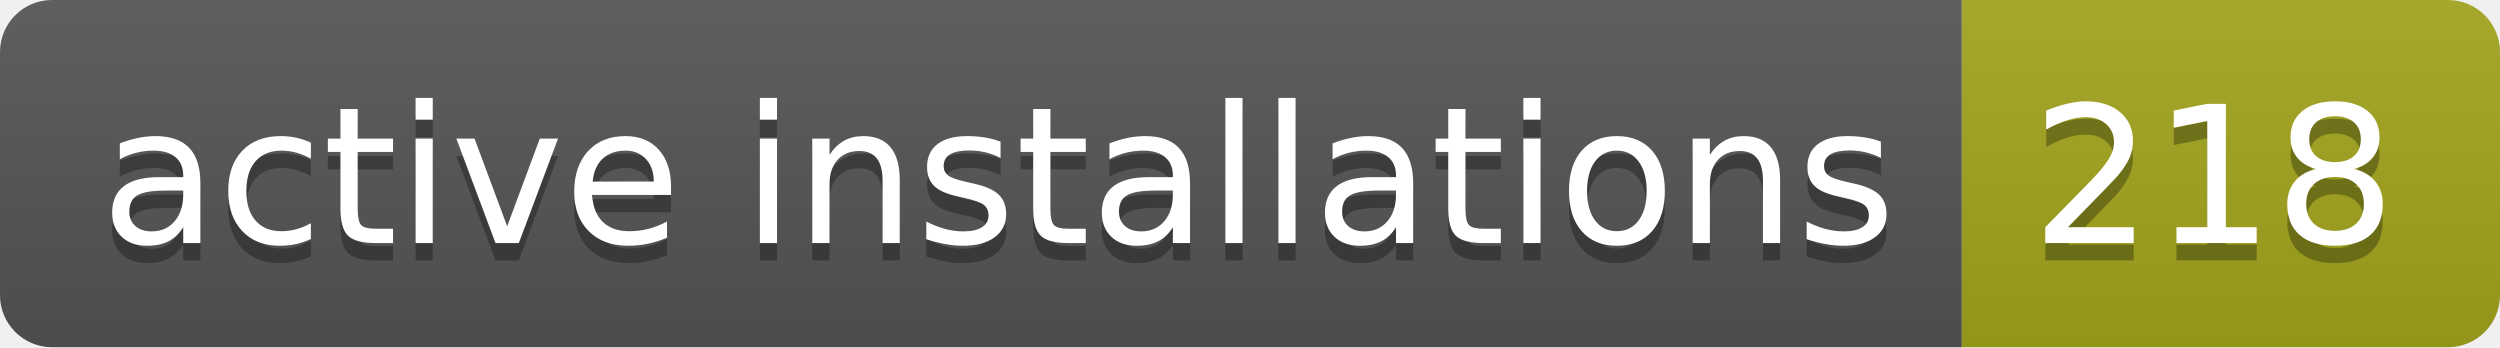
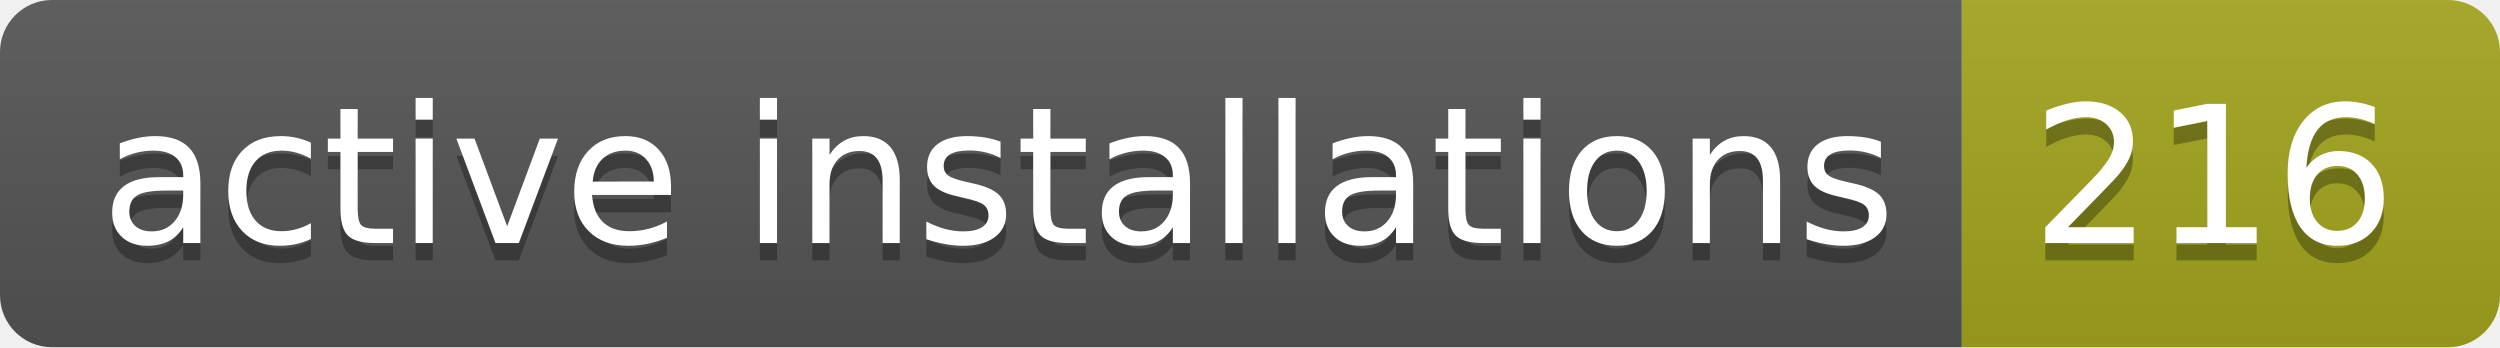
- <svg xmlns="http://www.w3.org/2000/svg" width="144" height="20" role="img" aria-label="active installations: 218">
+ <svg xmlns="http://www.w3.org/2000/svg" width="144" height="20" role="img" aria-label="active installations: 216">
  <linearGradient id="s" x2="0" y2="100%">
    <stop offset="0" stop-color="#bbb" stop-opacity=".1" />
    <stop offset="1" stop-opacity=".1" />
  </linearGradient>
  <clipPath id="r">
    <rect width="144" height="20" rx="3" fill="#fff" />
  </clipPath>
  <g clip-path="url(#r)">
    <rect width="113" height="20" fill="#555" />
    <rect x="113" width="31" height="20" fill="#a4a61d" />
    <rect width="144" height="20" fill="url(#s)" />
  </g>
  <g fill="#fff" text-anchor="middle" font-family="Verdana,Geneva,DejaVu Sans,sans-serif" text-rendering="geometricPrecision" font-size="110">
    <text aria-hidden="true" x="575" y="150" fill="#010101" fill-opacity=".3" transform="scale(.1)" textLength="1030">active installations</text>
    <text x="575" y="140" transform="scale(.1)" fill="#fff" textLength="1030">active installations</text>
-     <text aria-hidden="true" x="1275" y="150" fill="#010101" fill-opacity=".3" transform="scale(.1)" textLength="210">218</text>
-     <text x="1275" y="140" transform="scale(.1)" fill="#fff" textLength="210">218</text>
+     <text aria-hidden="true" x="1275" y="150" fill="#010101" fill-opacity=".3" transform="scale(.1)" textLength="210">216</text>
+     <text x="1275" y="140" transform="scale(.1)" fill="#fff" textLength="210">216</text>
  </g>
</svg>
